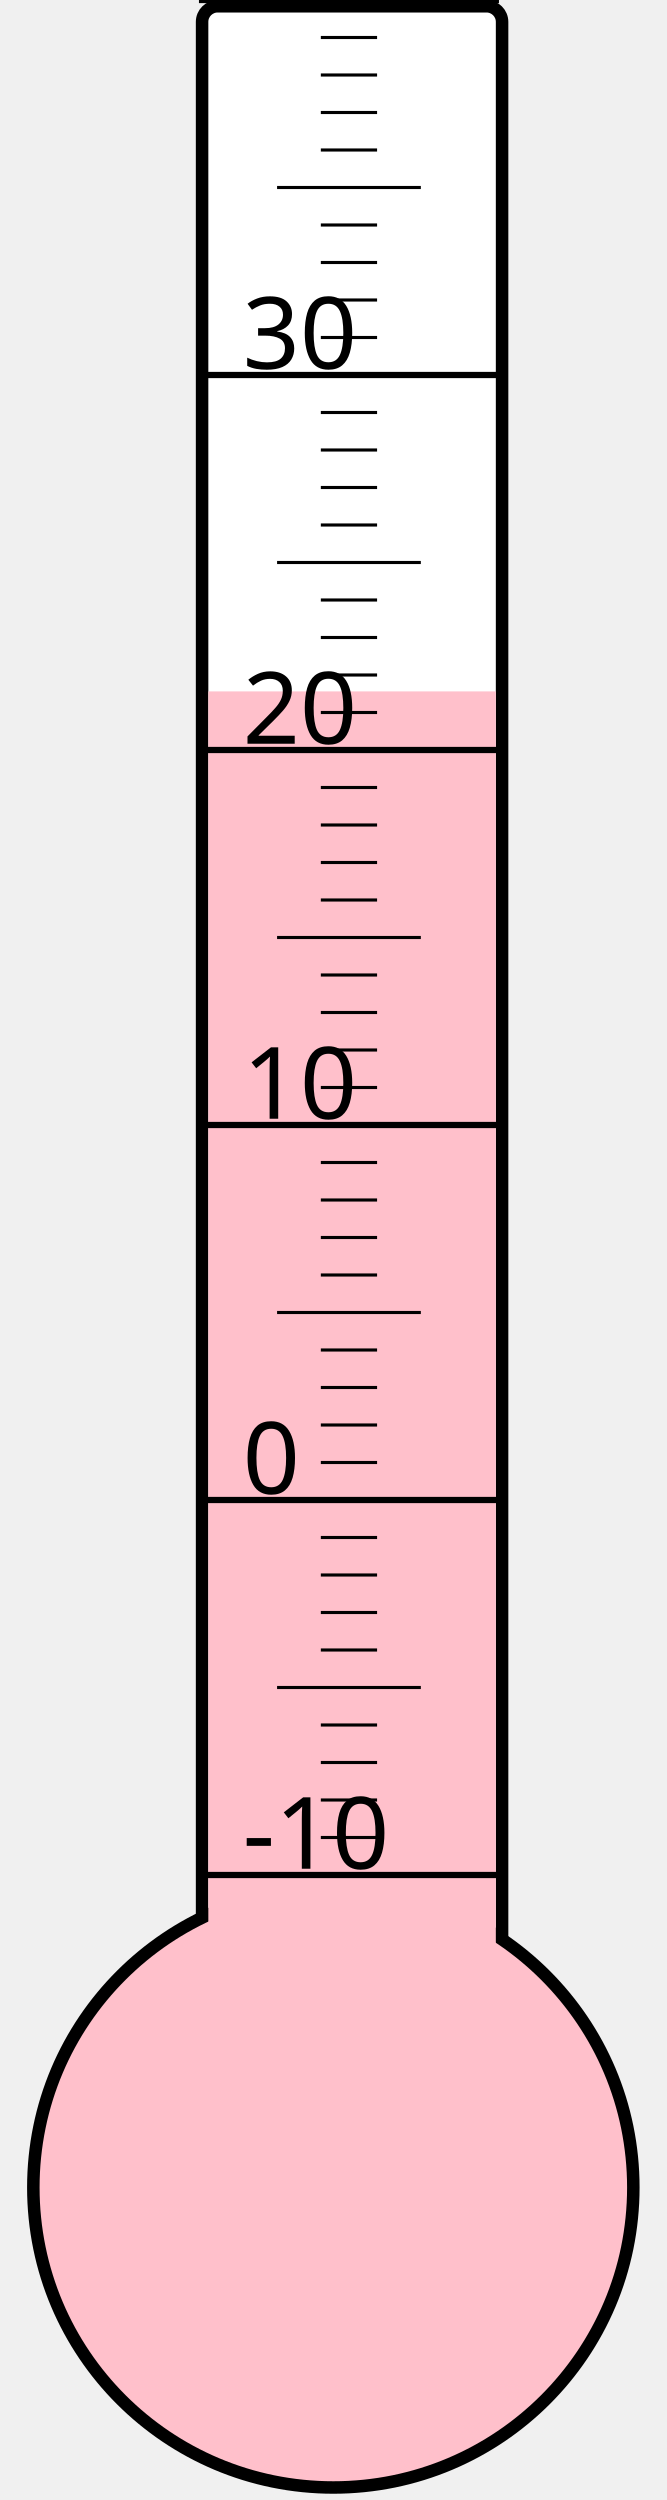
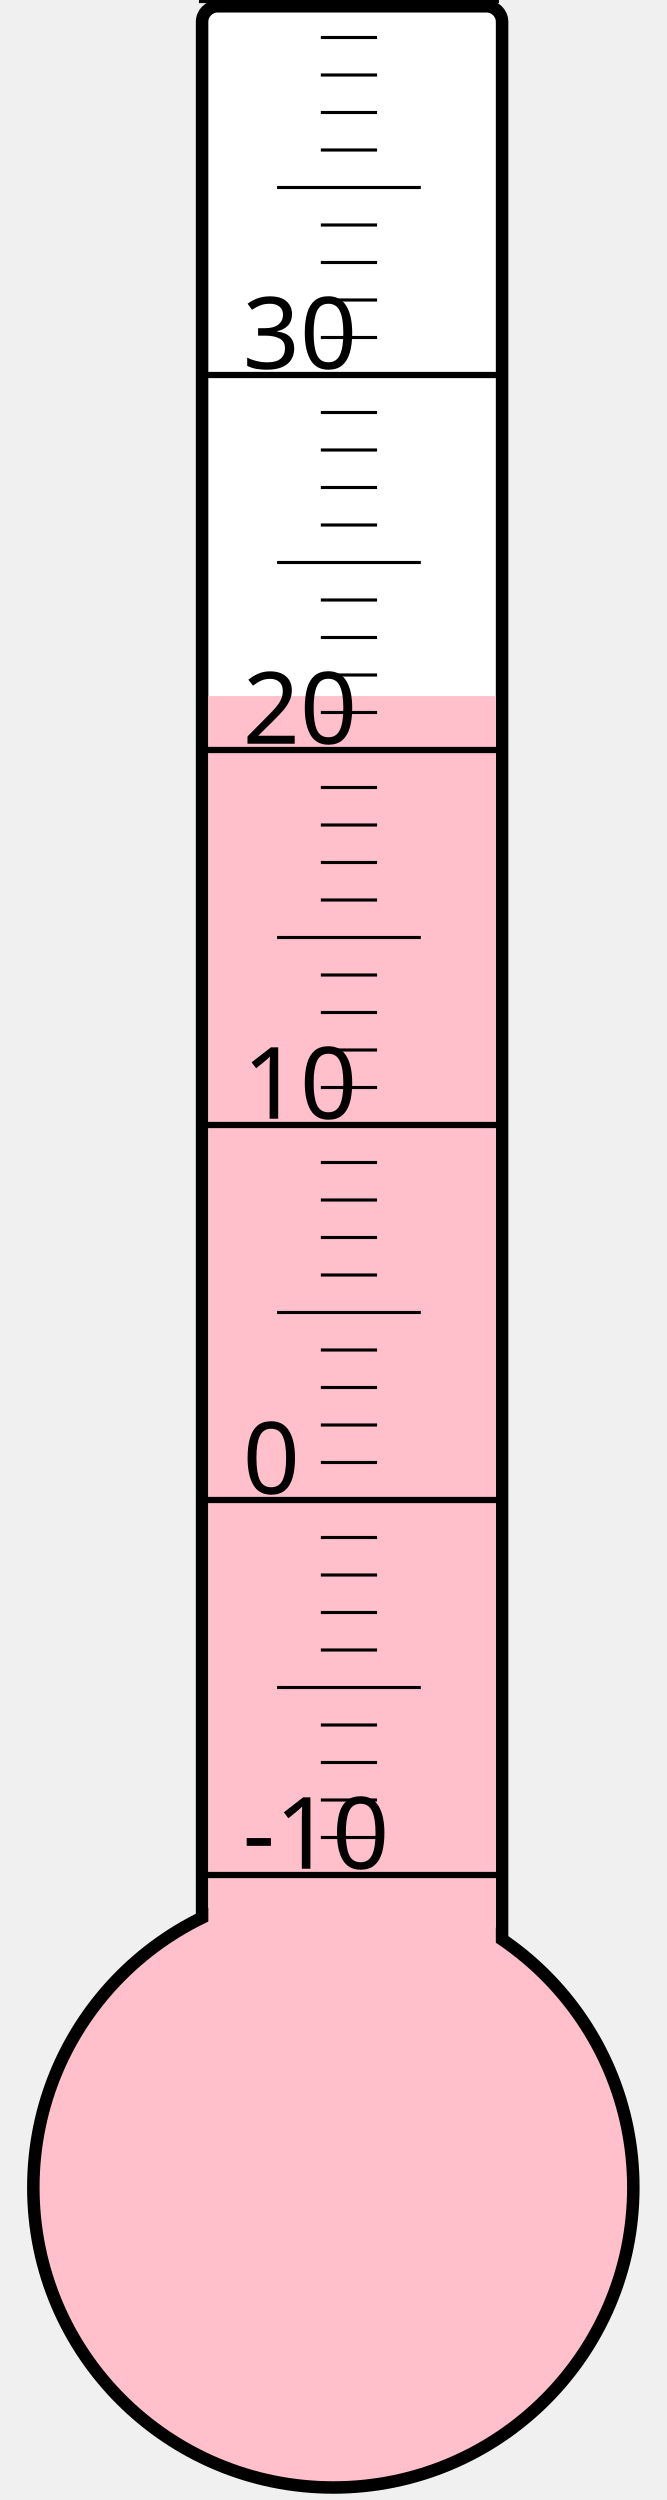
<svg xmlns="http://www.w3.org/2000/svg" width="40px" height="150px" viewBox="0 0 200 800">
  <rect width="200" height="800" x="0" y="0" style="fill: #ffffeb; fill-opacity: 0;" />
  <rect width="96" height="680" x="58" y="2" rx="5" ry="5" style="fill: white; fill-opacity: 1; stroke: black; stroke-width: 4;" />
  <circle cx="100" cy="700" r="96" style="fill: pink; stroke: black; stroke-width: 4;" />
-   <rect width="92" height="478.75" x="60" y="221.25" style="fill: pink; fill-opacity: 1; stroke-width: 0;" />
+   <rect width="92" height="477.25" x="60" y="222.75" style="fill: pink; fill-opacity: 1; stroke-width: 0;" />
  <text x="71" y="598" style="font-family: sans-serif; font-size: 24pt;">-10</text>
  <text x="71" y="478" style="font-family: sans-serif; font-size: 24pt;">0</text>
  <text x="71" y="358" style="font-family: sans-serif; font-size: 24pt;">10</text>
  <text x="71" y="238" style="font-family: sans-serif; font-size: 24pt;">20</text>
  <text x="71" y="118" style="font-family: sans-serif; font-size: 24pt;">30</text>
  <g style="stroke: black;">
    <line x1="57" y1="600" x2="153" y2="600" style="stroke-width: 2;" />
    <line x1="96" y1="588" x2="114" y2="588" style="stroke-width: 1;" />
    <line x1="96" y1="576" x2="114" y2="576" style="stroke-width: 1;" />
    <line x1="96" y1="564" x2="114" y2="564" style="stroke-width: 1;" />
    <line x1="96" y1="552" x2="114" y2="552" style="stroke-width: 1;" />
    <line x1="82" y1="540" x2="128" y2="540" style="stroke-width: 1;" />
    <line x1="96" y1="528" x2="114" y2="528" style="stroke-width: 1;" />
    <line x1="96" y1="516" x2="114" y2="516" style="stroke-width: 1;" />
    <line x1="96" y1="504" x2="114" y2="504" style="stroke-width: 1;" />
    <line x1="96" y1="492" x2="114" y2="492" style="stroke-width: 1;" />
    <line x1="57" y1="480" x2="153" y2="480" style="stroke-width: 2;" />
    <line x1="96" y1="468" x2="114" y2="468" style="stroke-width: 1;" />
    <line x1="96" y1="456" x2="114" y2="456" style="stroke-width: 1;" />
    <line x1="96" y1="444" x2="114" y2="444" style="stroke-width: 1;" />
    <line x1="96" y1="432" x2="114" y2="432" style="stroke-width: 1;" />
    <line x1="82" y1="420" x2="128" y2="420" style="stroke-width: 1;" />
    <line x1="96" y1="408" x2="114" y2="408" style="stroke-width: 1;" />
    <line x1="96" y1="396" x2="114" y2="396" style="stroke-width: 1;" />
    <line x1="96" y1="384" x2="114" y2="384" style="stroke-width: 1;" />
    <line x1="96" y1="372" x2="114" y2="372" style="stroke-width: 1;" />
    <line x1="57" y1="360" x2="153" y2="360" style="stroke-width: 2;" />
    <line x1="96" y1="348" x2="114" y2="348" style="stroke-width: 1;" />
    <line x1="96" y1="336" x2="114" y2="336" style="stroke-width: 1;" />
    <line x1="96" y1="324" x2="114" y2="324" style="stroke-width: 1;" />
    <line x1="96" y1="312" x2="114" y2="312" style="stroke-width: 1;" />
    <line x1="82" y1="300" x2="128" y2="300" style="stroke-width: 1;" />
    <line x1="96" y1="288" x2="114" y2="288" style="stroke-width: 1;" />
    <line x1="96" y1="276" x2="114" y2="276" style="stroke-width: 1;" />
    <line x1="96" y1="264" x2="114" y2="264" style="stroke-width: 1;" />
    <line x1="96" y1="252" x2="114" y2="252" style="stroke-width: 1;" />
    <line x1="57" y1="240" x2="153" y2="240" style="stroke-width: 2;" />
    <line x1="96" y1="228" x2="114" y2="228" style="stroke-width: 1;" />
    <line x1="96" y1="216" x2="114" y2="216" style="stroke-width: 1;" />
    <line x1="96" y1="204" x2="114" y2="204" style="stroke-width: 1;" />
    <line x1="96" y1="192" x2="114" y2="192" style="stroke-width: 1;" />
    <line x1="82" y1="180" x2="128" y2="180" style="stroke-width: 1;" />
    <line x1="96" y1="168" x2="114" y2="168" style="stroke-width: 1;" />
    <line x1="96" y1="156" x2="114" y2="156" style="stroke-width: 1;" />
    <line x1="96" y1="144" x2="114" y2="144" style="stroke-width: 1;" />
    <line x1="96" y1="132" x2="114" y2="132" style="stroke-width: 1;" />
    <line x1="57" y1="120" x2="153" y2="120" style="stroke-width: 2;" />
    <line x1="96" y1="108" x2="114" y2="108" style="stroke-width: 1;" />
    <line x1="96" y1="96" x2="114" y2="96" style="stroke-width: 1;" />
    <line x1="96" y1="84" x2="114" y2="84" style="stroke-width: 1;" />
    <line x1="96" y1="72" x2="114" y2="72" style="stroke-width: 1;" />
    <line x1="82" y1="60" x2="128" y2="60" style="stroke-width: 1;" />
    <line x1="96" y1="48" x2="114" y2="48" style="stroke-width: 1;" />
    <line x1="96" y1="36" x2="114" y2="36" style="stroke-width: 1;" />
    <line x1="96" y1="24" x2="114" y2="24" style="stroke-width: 1;" />
    <line x1="96" y1="12" x2="114" y2="12" style="stroke-width: 1;" />
    <line x1="57" y1="0" x2="153" y2="0" style="stroke-width: 2;" />
  </g>
</svg>
